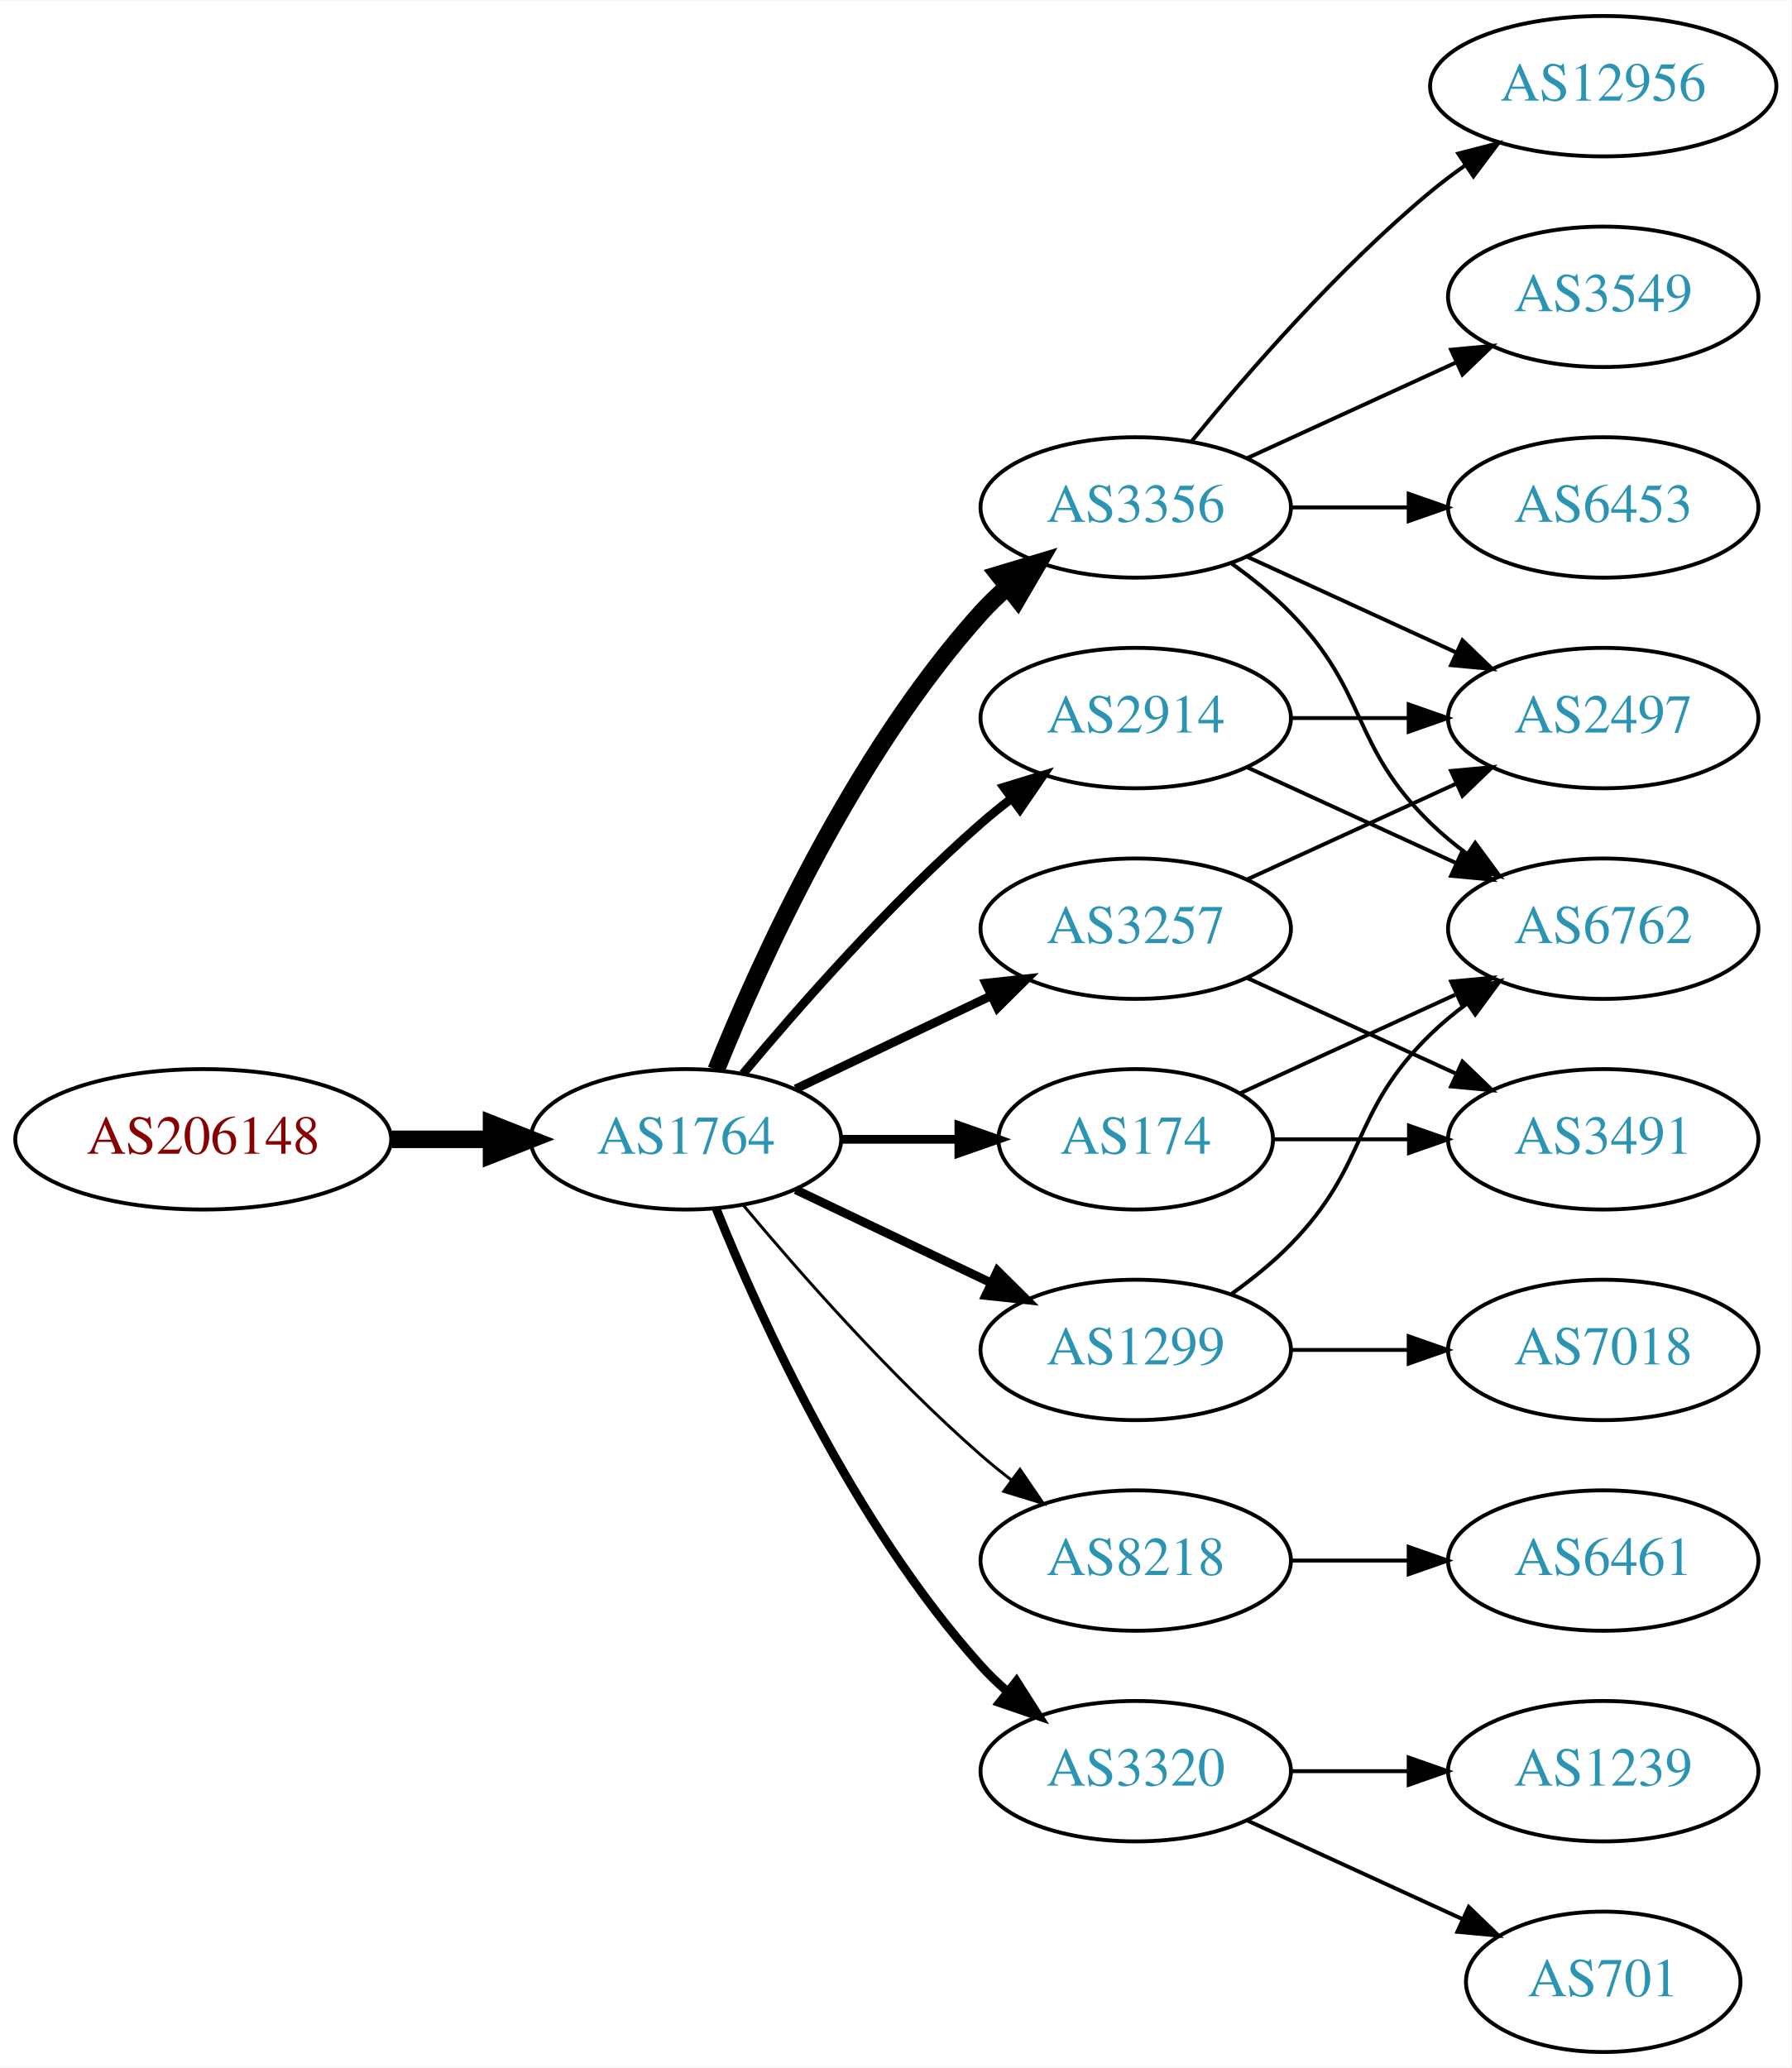
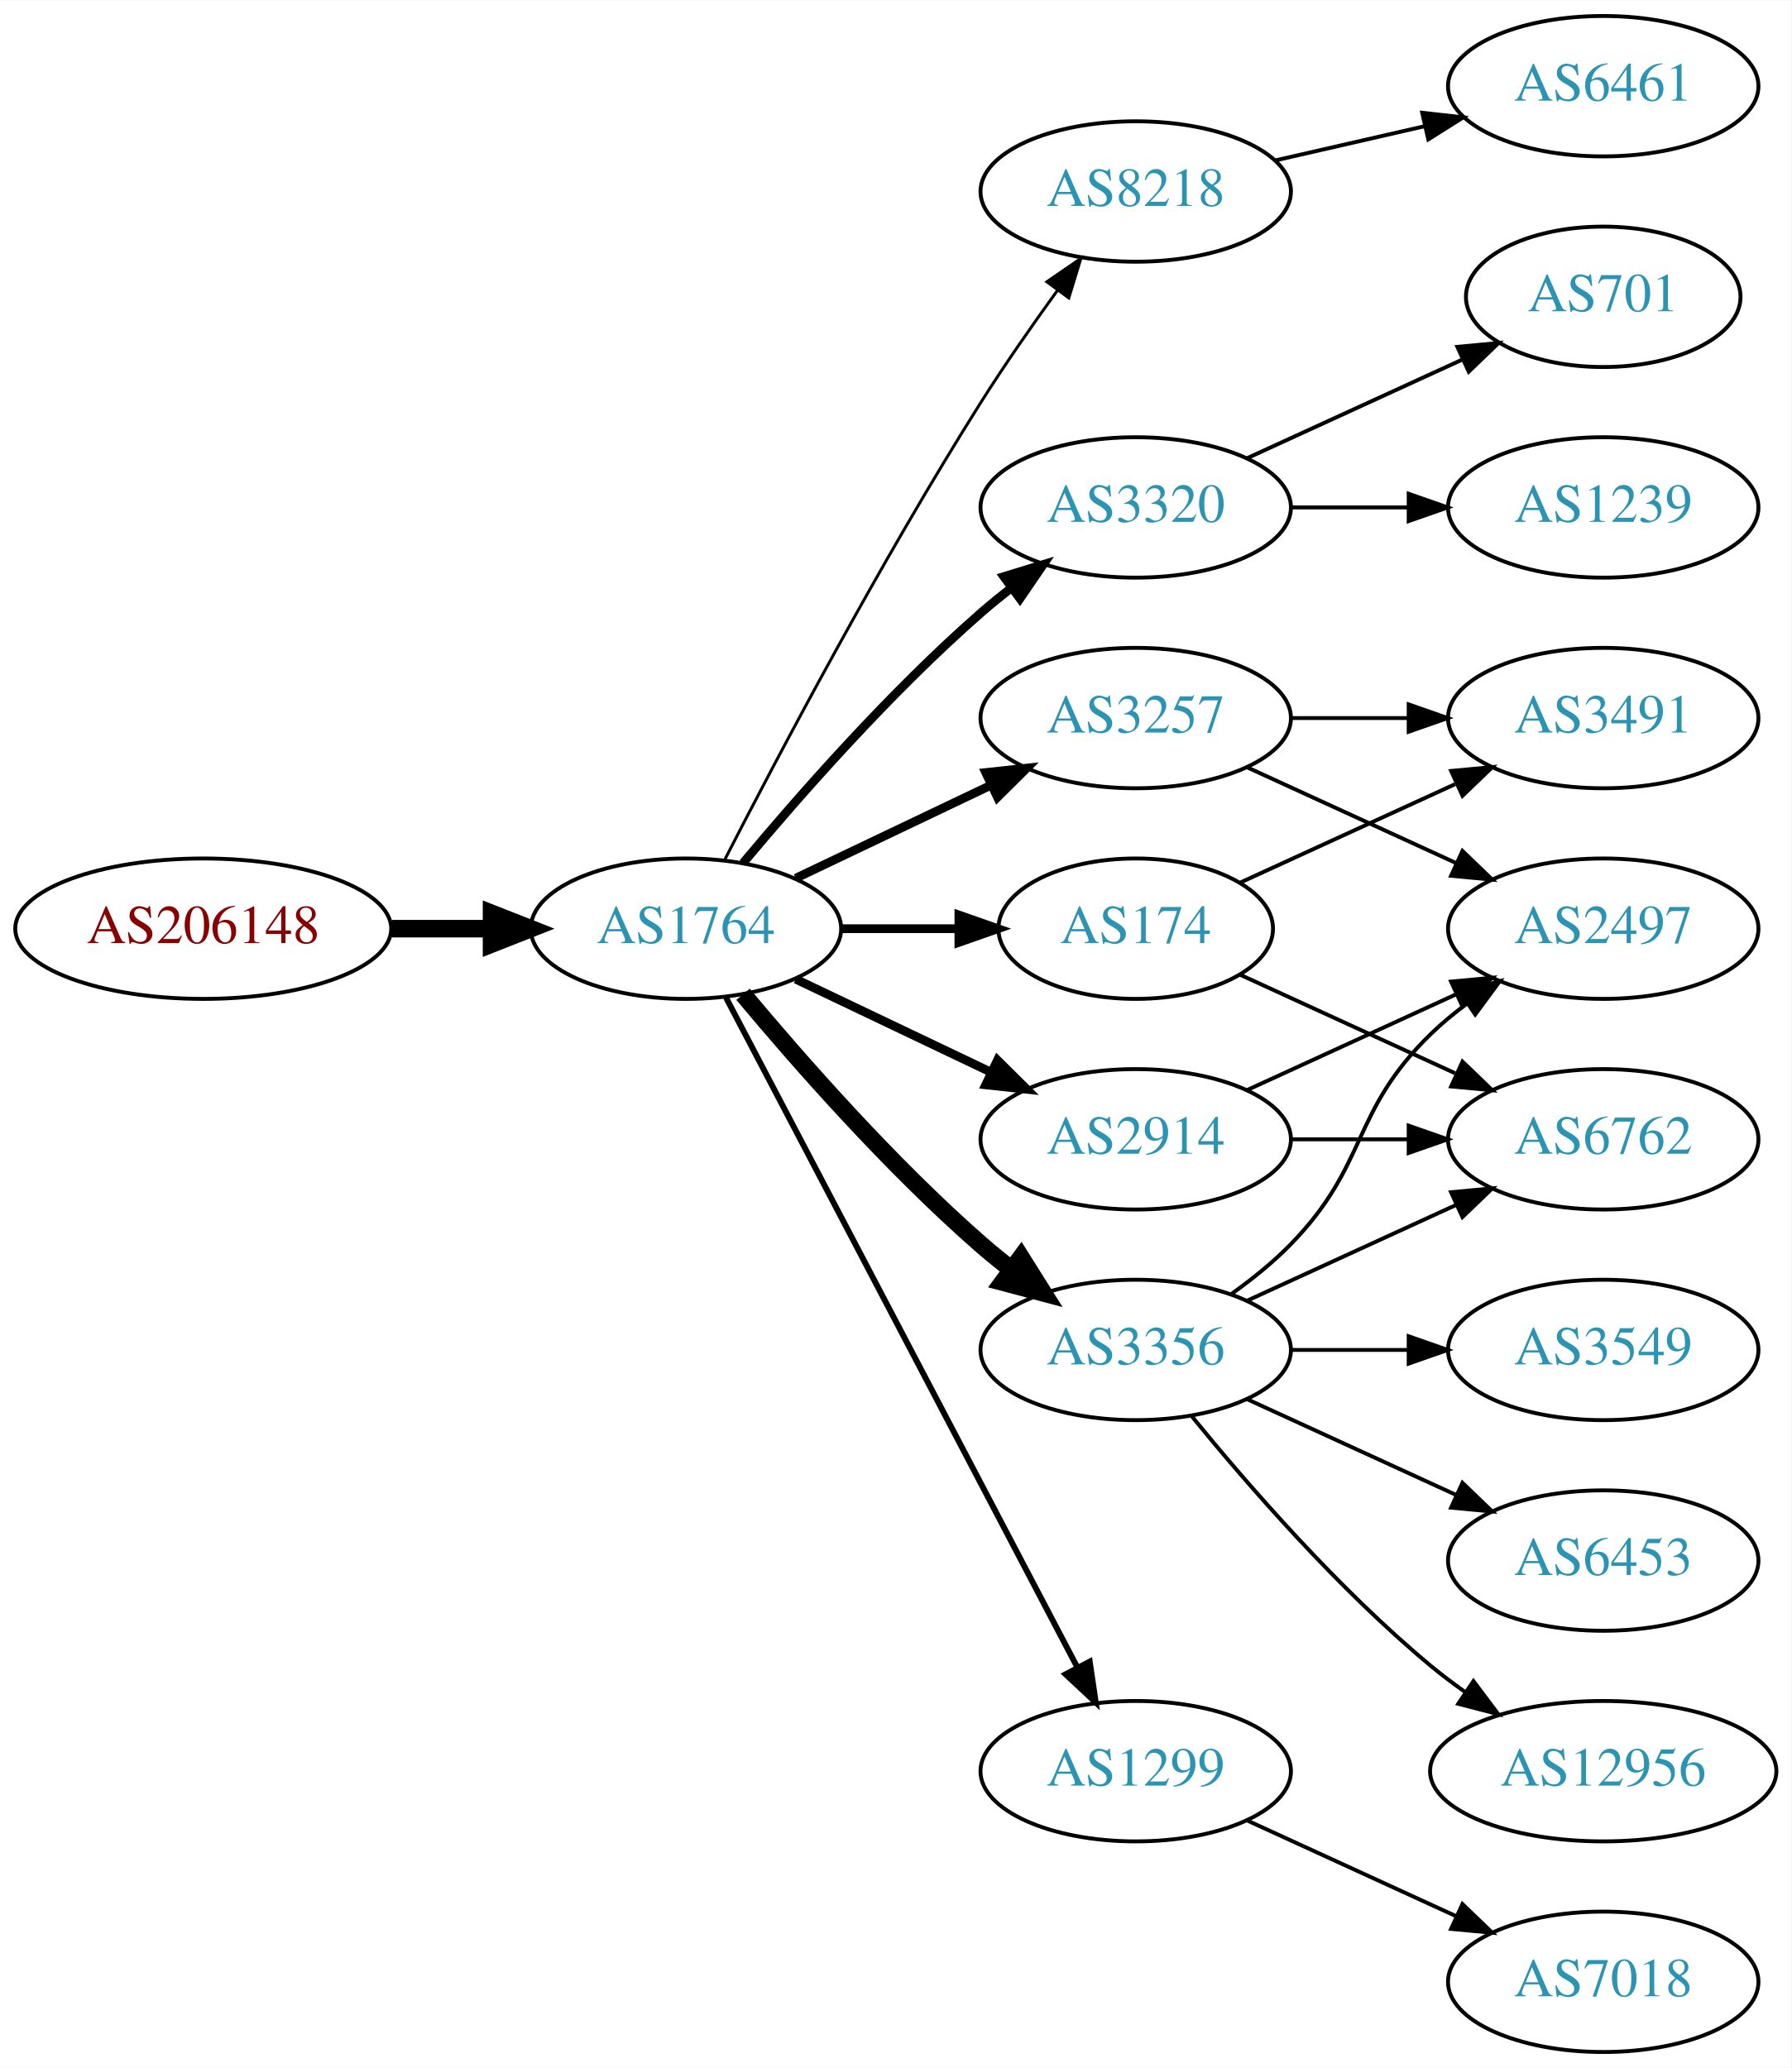
<svg xmlns="http://www.w3.org/2000/svg" xmlns:xlink="http://www.w3.org/1999/xlink" width="459pt" height="530pt" viewBox="0.00 0.00 459.17 530.00">
  <g id="graph0" class="graph" transform="scale(1 1) rotate(0) translate(4 526)">
    <polygon fill="white" stroke="none" points="-4,4 -4,-526 455.17,-526 455.17,4 -4,4" />
    <g id="node1" class="node">
      <g id="a_node1">
        <a xlink:href="/asn/206148" xlink:title="AS206148 ~ Neuhofer Holz GmbH [AT]">
-           <ellipse fill="#ffffff" stroke="black" cx="48.096" cy="-234" rx="48.192" ry="18" />
-           <text text-anchor="middle" x="48.096" y="-230.3" font-family="Times,serif" font-size="14.00" fill="#880000">AS206148</text>
+           <ellipse fill="#ffffff" stroke="black" cx="48.096" cy="-288" rx="48.192" ry="18" />
+           <text text-anchor="middle" x="48.096" y="-284.3" font-family="Times,serif" font-size="14.00" fill="#880000">AS206148</text>
        </a>
      </g>
    </g>
    <g id="node2" class="node">
      <g id="a_node2">
        <a xlink:href="/asn/1764" xlink:title="AS1764 ~ NEXTLAYER-AS [AT]">
-           <ellipse fill="#ffffff" stroke="black" cx="171.838" cy="-234" rx="39.794" ry="18" />
-           <text text-anchor="middle" x="171.838" y="-230.3" font-family="Times,serif" font-size="14.00" fill="#2c94b3">AS1764</text>
+           <ellipse fill="#ffffff" stroke="black" cx="171.838" cy="-288" rx="39.794" ry="18" />
+           <text text-anchor="middle" x="171.838" y="-284.3" font-family="Times,serif" font-size="14.00" fill="#2c94b3">AS1764</text>
        </a>
      </g>
    </g>
    <g id="edge1" class="edge">
-       <path fill="none" stroke="black" stroke-width="4.5" d="M96.513,-234C104.867,-234 113.577,-234 121.969,-234" />
-       <polygon fill="black" stroke="black" stroke-width="4.5" points="122.004,-237.938 132.004,-234 122.004,-230.063 122.004,-237.938" />
+       <path fill="none" stroke="black" stroke-width="4.5" d="M96.513,-288C104.867,-288 113.577,-288 121.969,-288" />
+       <polygon fill="black" stroke="black" stroke-width="4.5" points="122.004,-291.938 132.004,-288 122.004,-284.063 122.004,-291.938" />
    </g>
    <g id="node3" class="node">
      <g id="a_node3">
-         <a xlink:href="/asn/3356" xlink:title="AS3356 ~ Level 3 Parent, LLC [US]">
-           <ellipse fill="#ffffff" stroke="black" cx="287.131" cy="-396" rx="39.794" ry="18" />
-           <text text-anchor="middle" x="287.131" y="-392.3" font-family="Times,serif" font-size="14.00" fill="#2c94b3">AS3356</text>
+         <a xlink:href="/asn/8218" xlink:title="AS8218 ~ legacy Neotelecoms [FR]">
+           <ellipse fill="#ffffff" stroke="black" cx="287.131" cy="-477" rx="39.794" ry="18" />
+           <text text-anchor="middle" x="287.131" y="-473.3" font-family="Times,serif" font-size="14.00" fill="#2c94b3">AS8218</text>
        </a>
      </g>
    </g>
    <g id="edge2" class="edge">
-       <path fill="none" stroke="black" stroke-width="4.5" d="M179.586,-251.787C190.637,-279.243 214.69,-332.578 247.484,-369 249.487,-371.224 251.706,-373.363 254.038,-375.397" />
-       <polygon fill="black" stroke="black" stroke-width="4.5" points="251.965,-378.777 262.257,-381.873 256.839,-372.591 251.965,-378.777" />
+       <path fill="none" stroke="black" stroke-width="0.75" d="M181.864,-305.852C195.3,-332.055 221.75,-382.237 247.484,-423 253.547,-432.604 260.667,-442.813 267.133,-451.739" />
+       <polygon fill="black" stroke="black" stroke-width="0.75" points="264.339,-453.848 273.075,-459.843 269.984,-449.709 264.339,-453.848" />
    </g>
    <g id="node4" class="node">
      <g id="a_node4">
        <a xlink:href="/asn/3257" xlink:title="AS3257 ~ GTT [DE]">
-           <ellipse fill="#ffffff" stroke="black" cx="287.131" cy="-288" rx="39.794" ry="18" />
-           <text text-anchor="middle" x="287.131" y="-284.3" font-family="Times,serif" font-size="14.00" fill="#2c94b3">AS3257</text>
+           <ellipse fill="#ffffff" stroke="black" cx="287.131" cy="-342" rx="39.794" ry="18" />
+           <text text-anchor="middle" x="287.131" y="-338.3" font-family="Times,serif" font-size="14.00" fill="#2c94b3">AS3257</text>
        </a>
      </g>
    </g>
    <g id="edge3" class="edge">
-       <path fill="none" stroke="black" stroke-width="2.25" d="M199.974,-246.934C214.968,-254.081 233.789,-263.052 250.013,-270.785" />
-       <polygon fill="black" stroke="black" stroke-width="2.25" points="248.683,-274.028 259.216,-275.171 251.695,-267.709 248.683,-274.028" />
+       <path fill="none" stroke="black" stroke-width="2.25" d="M199.974,-300.934C214.968,-308.081 233.789,-317.052 250.013,-324.785" />
+       <polygon fill="black" stroke="black" stroke-width="2.25" points="248.683,-328.028 259.216,-329.171 251.695,-321.709 248.683,-328.028" />
    </g>
    <g id="node5" class="node">
      <g id="a_node5">
-         <a xlink:href="/asn/174" xlink:title="AS174 ~ Cogent Communications [US]">
-           <ellipse fill="#ffffff" stroke="black" cx="287.131" cy="-234" rx="35.194" ry="18" />
-           <text text-anchor="middle" x="287.131" y="-230.3" font-family="Times,serif" font-size="14.00" fill="#2c94b3">AS174</text>
+         <a xlink:href="/asn/3320" xlink:title="AS3320 ~ DTAG [DE]">
+           <ellipse fill="#ffffff" stroke="black" cx="287.131" cy="-396" rx="39.794" ry="18" />
+           <text text-anchor="middle" x="287.131" y="-392.3" font-family="Times,serif" font-size="14.00" fill="#2c94b3">AS3320</text>
        </a>
      </g>
    </g>
    <g id="edge4" class="edge">
-       <path fill="none" stroke="black" stroke-width="2.25" d="M211.51,-234C221.215,-234 231.706,-234 241.669,-234" />
-       <polygon fill="black" stroke="black" stroke-width="2.25" points="241.805,-237.5 251.805,-234 241.805,-230.5 241.805,-237.5" />
+       <path fill="none" stroke="black" stroke-width="2.25" d="M186.468,-304.817C200.751,-321.929 224.297,-348.745 247.484,-369 249.95,-371.154 252.589,-373.294 255.286,-375.372" />
+       <polygon fill="black" stroke="black" stroke-width="2.25" points="253.311,-378.264 263.44,-381.37 257.459,-372.625 253.311,-378.264" />
    </g>
    <g id="node6" class="node">
      <g id="a_node6">
-         <a xlink:href="/asn/1299" xlink:title="AS1299 ~ Telia Carrier [EU]">
-           <ellipse fill="#ffffff" stroke="black" cx="287.131" cy="-180" rx="39.794" ry="18" />
-           <text text-anchor="middle" x="287.131" y="-176.3" font-family="Times,serif" font-size="14.00" fill="#2c94b3">AS1299</text>
+         <a xlink:href="/asn/174" xlink:title="AS174 ~ Cogent Communications [US]">
+           <ellipse fill="#ffffff" stroke="black" cx="287.131" cy="-288" rx="35.194" ry="18" />
+           <text text-anchor="middle" x="287.131" y="-284.3" font-family="Times,serif" font-size="14.00" fill="#2c94b3">AS174</text>
        </a>
      </g>
    </g>
    <g id="edge5" class="edge">
-       <path fill="none" stroke="black" stroke-width="2.25" d="M199.974,-221.066C214.968,-213.919 233.789,-204.948 250.013,-197.215" />
-       <polygon fill="black" stroke="black" stroke-width="2.25" points="251.695,-200.291 259.216,-192.829 248.683,-193.972 251.695,-200.291" />
+       <path fill="none" stroke="black" stroke-width="2.25" d="M211.51,-288C221.215,-288 231.706,-288 241.669,-288" />
+       <polygon fill="black" stroke="black" stroke-width="2.25" points="241.805,-291.5 251.805,-288 241.805,-284.5 241.805,-291.5" />
    </g>
    <g id="node7" class="node">
      <g id="a_node7">
-         <a xlink:href="/asn/2914" xlink:title="AS2914 ~ NTT America, Inc. [US]">
-           <ellipse fill="#ffffff" stroke="black" cx="287.131" cy="-342" rx="39.794" ry="18" />
-           <text text-anchor="middle" x="287.131" y="-338.3" font-family="Times,serif" font-size="14.00" fill="#2c94b3">AS2914</text>
+         <a xlink:href="/asn/3356" xlink:title="AS3356 ~ Level 3 Parent, LLC [US]">
+           <ellipse fill="#ffffff" stroke="black" cx="287.131" cy="-180" rx="39.794" ry="18" />
+           <text text-anchor="middle" x="287.131" y="-176.3" font-family="Times,serif" font-size="14.00" fill="#2c94b3">AS3356</text>
        </a>
      </g>
    </g>
    <g id="edge6" class="edge">
-       <path fill="none" stroke="black" stroke-width="2.25" d="M186.468,-250.817C200.751,-267.929 224.297,-294.745 247.484,-315 249.95,-317.154 252.589,-319.294 255.286,-321.372" />
-       <polygon fill="black" stroke="black" stroke-width="2.25" points="253.311,-324.264 263.44,-327.37 257.459,-318.625 253.311,-324.264" />
+       <path fill="none" stroke="black" stroke-width="4.5" d="M186.468,-271.183C200.751,-254.071 224.297,-227.255 247.484,-207 249.95,-204.846 252.589,-202.706 255.286,-200.628" />
+       <polygon fill="black" stroke="black" stroke-width="4.5" points="257.718,-203.727 263.44,-194.63 253.052,-197.384 257.718,-203.727" />
    </g>
    <g id="node8" class="node">
      <g id="a_node8">
-         <a xlink:href="/asn/8218" xlink:title="AS8218 ~ legacy Neotelecoms [FR]">
-           <ellipse fill="#ffffff" stroke="black" cx="287.131" cy="-126" rx="39.794" ry="18" />
-           <text text-anchor="middle" x="287.131" y="-122.3" font-family="Times,serif" font-size="14.00" fill="#2c94b3">AS8218</text>
+         <a xlink:href="/asn/1299" xlink:title="AS1299 ~ Telia Carrier [EU]">
+           <ellipse fill="#ffffff" stroke="black" cx="287.131" cy="-72" rx="39.794" ry="18" />
+           <text text-anchor="middle" x="287.131" y="-68.3" font-family="Times,serif" font-size="14.00" fill="#2c94b3">AS1299</text>
        </a>
      </g>
    </g>
    <g id="edge7" class="edge">
-       <path fill="none" stroke="black" stroke-width="0.75" d="M186.468,-217.183C200.751,-200.071 224.297,-173.255 247.484,-153 249.95,-150.846 252.589,-148.706 255.286,-146.628" />
-       <polygon fill="black" stroke="black" stroke-width="0.75" points="257.459,-149.375 263.44,-140.63 253.311,-143.736 257.459,-149.375" />
+       <path fill="none" stroke="black" stroke-width="1.5" d="M182.109,-270.324C201.951,-232.495 248.628,-143.501 272.115,-98.722" />
+       <polygon fill="black" stroke="black" stroke-width="1.5" points="275.345,-100.099 276.89,-89.618 269.146,-96.848 275.345,-100.099" />
    </g>
    <g id="node9" class="node">
      <g id="a_node9">
-         <a xlink:href="/asn/3320" xlink:title="AS3320 ~ DTAG [DE]">
-           <ellipse fill="#ffffff" stroke="black" cx="287.131" cy="-72" rx="39.794" ry="18" />
-           <text text-anchor="middle" x="287.131" y="-68.3" font-family="Times,serif" font-size="14.00" fill="#2c94b3">AS3320</text>
+         <a xlink:href="/asn/2914" xlink:title="AS2914 ~ NTT America, Inc. [US]">
+           <ellipse fill="#ffffff" stroke="black" cx="287.131" cy="-234" rx="39.794" ry="18" />
+           <text text-anchor="middle" x="287.131" y="-230.3" font-family="Times,serif" font-size="14.00" fill="#2c94b3">AS2914</text>
        </a>
      </g>
    </g>
    <g id="edge8" class="edge">
-       <path fill="none" stroke="black" stroke-width="2.25" d="M179.586,-216.213C190.637,-188.757 214.69,-135.422 247.484,-99 249.487,-96.776 251.706,-94.637 254.038,-92.603" />
-       <polygon fill="black" stroke="black" stroke-width="2.25" points="256.569,-95.065 262.257,-86.127 252.236,-89.567 256.569,-95.065" />
+       <path fill="none" stroke="black" stroke-width="2.25" d="M199.974,-275.066C214.968,-267.919 233.789,-258.948 250.013,-251.215" />
+       <polygon fill="black" stroke="black" stroke-width="2.25" points="251.695,-254.291 259.216,-246.829 248.683,-247.972 251.695,-254.291" />
+     </g>
+     <g id="node10" class="node">
+       <g id="a_node10">
+         <a xlink:href="/asn/6461" xlink:title="AS6461 ~ Zayo Bandwidth [US]">
+           <ellipse fill="#ffffff" stroke="black" cx="406.973" cy="-504" rx="39.794" ry="18" />
+           <text text-anchor="middle" x="406.973" y="-500.3" font-family="Times,serif" font-size="14.00" fill="#2c94b3">AS6461</text>
+         </a>
+       </g>
+     </g>
+     <g id="edge9" class="edge">
+       <path fill="none" stroke="black" d="M322.85,-484.955C334.85,-487.704 348.471,-490.825 361.164,-493.733" />
+       <polygon fill="black" stroke="black" points="360.566,-497.187 371.095,-496.009 362.129,-490.364 360.566,-497.187" />
    </g>
    <g id="node11" class="node">
      <g id="a_node11">
        <a xlink:href="/asn/2497" xlink:title="AS2497 ~ Internet Initiative Japan Inc. [JP]">
-           <ellipse fill="#ffffff" stroke="black" cx="406.973" cy="-342" rx="39.794" ry="18" />
-           <text text-anchor="middle" x="406.973" y="-338.3" font-family="Times,serif" font-size="14.00" fill="#2c94b3">AS2497</text>
-         </a>
-       </g>
-     </g>
-     <g id="edge13" class="edge">
-       <path fill="none" stroke="black" d="M315.76,-383.339C331.717,-376.027 351.987,-366.739 369.27,-358.819" />
-       <polygon fill="black" stroke="black" points="370.885,-361.929 378.518,-354.581 367.969,-355.565 370.885,-361.929" />
+           <ellipse fill="#ffffff" stroke="black" cx="406.973" cy="-288" rx="39.794" ry="18" />
+           <text text-anchor="middle" x="406.973" y="-284.3" font-family="Times,serif" font-size="14.00" fill="#2c94b3">AS2497</text>
+         </a>
+       </g>
+     </g>
+     <g id="edge10" class="edge">
+       <path fill="none" stroke="black" d="M315.76,-329.339C331.717,-322.027 351.987,-312.739 369.27,-304.819" />
+       <polygon fill="black" stroke="black" points="370.885,-307.929 378.518,-300.581 367.969,-301.565 370.885,-307.929" />
    </g>
    <g id="node12" class="node">
      <g id="a_node12">
+         <a xlink:href="/asn/3491" xlink:title="AS3491 ~ PCCW Global, Inc. [US]">
+           <ellipse fill="#ffffff" stroke="black" cx="406.973" cy="-342" rx="39.794" ry="18" />
+           <text text-anchor="middle" x="406.973" y="-338.3" font-family="Times,serif" font-size="14.00" fill="#2c94b3">AS3491</text>
+         </a>
+       </g>
+     </g>
+     <g id="edge11" class="edge">
+       <path fill="none" stroke="black" d="M327.044,-342C336.597,-342 346.947,-342 356.909,-342" />
+       <polygon fill="black" stroke="black" points="357.102,-345.5 367.102,-342 357.102,-338.5 357.102,-345.5" />
+     </g>
+     <g id="node17" class="node">
+       <g id="a_node17">
+         <a xlink:href="/asn/1239" xlink:title="AS1239 ~ Sprint [US]">
+           <ellipse fill="#ffffff" stroke="black" cx="406.973" cy="-396" rx="39.794" ry="18" />
+           <text text-anchor="middle" x="406.973" y="-392.3" font-family="Times,serif" font-size="14.00" fill="#2c94b3">AS1239</text>
+         </a>
+       </g>
+     </g>
+     <g id="edge17" class="edge">
+       <path fill="none" stroke="black" d="M327.044,-396C336.597,-396 346.947,-396 356.909,-396" />
+       <polygon fill="black" stroke="black" points="357.102,-399.5 367.102,-396 357.102,-392.5 357.102,-399.5" />
+     </g>
+     <g id="node18" class="node">
+       <g id="a_node18">
+         <a xlink:href="/asn/701" xlink:title="AS701 ~ UUNET [US]">
+           <ellipse fill="#ffffff" stroke="black" cx="406.973" cy="-450" rx="35.194" ry="18" />
+           <text text-anchor="middle" x="406.973" y="-446.3" font-family="Times,serif" font-size="14.00" fill="#2c94b3">AS701</text>
+         </a>
+       </g>
+     </g>
+     <g id="edge18" class="edge">
+       <path fill="none" stroke="black" d="M315.76,-408.661C332.176,-416.183 353.158,-425.798 370.754,-433.861" />
+       <polygon fill="black" stroke="black" points="369.583,-437.174 380.132,-438.158 372.499,-430.811 369.583,-437.174" />
+     </g>
+     <g id="edge20" class="edge">
+       <path fill="none" stroke="black" d="M313.992,-299.851C330.113,-307.238 351.115,-316.862 368.98,-325.048" />
+       <polygon fill="black" stroke="black" points="367.983,-328.441 378.532,-329.425 370.899,-322.077 367.983,-328.441" />
+     </g>
+     <g id="node14" class="node">
+       <g id="a_node14">
        <a xlink:href="/asn/6762" xlink:title="AS6762 ~ TELECOM ITALIA SPARKLE S.p.A. [IT]">
-           <ellipse fill="#ffffff" stroke="black" cx="406.973" cy="-288" rx="39.794" ry="18" />
-           <text text-anchor="middle" x="406.973" y="-284.3" font-family="Times,serif" font-size="14.00" fill="#2c94b3">AS6762</text>
-         </a>
-       </g>
-     </g>
-     <g id="edge17" class="edge">
-       <path fill="none" stroke="black" d="M311.725,-381.611C316.981,-377.852 322.313,-373.563 326.777,-369 346.95,-348.383 342.084,-335.094 362.777,-315 365.623,-312.237 368.796,-309.614 372.096,-307.166" />
-       <polygon fill="black" stroke="black" points="374.162,-309.994 380.444,-301.462 370.213,-304.214 374.162,-309.994" />
+           <ellipse fill="#ffffff" stroke="black" cx="406.973" cy="-234" rx="39.794" ry="18" />
+           <text text-anchor="middle" x="406.973" y="-230.3" font-family="Times,serif" font-size="14.00" fill="#2c94b3">AS6762</text>
+         </a>
+       </g>
+     </g>
+     <g id="edge19" class="edge">
+       <path fill="none" stroke="black" d="M313.992,-276.149C330.113,-268.762 351.115,-259.138 368.98,-250.952" />
+       <polygon fill="black" stroke="black" points="370.899,-253.923 378.532,-246.575 367.983,-247.559 370.899,-253.923" />
+     </g>
+     <g id="edge13" class="edge">
+       <path fill="none" stroke="black" d="M311.725,-194.389C316.981,-198.148 322.313,-202.437 326.777,-207 346.95,-227.617 342.084,-240.906 362.777,-261 365.623,-263.763 368.796,-266.386 372.096,-268.834" />
+       <polygon fill="black" stroke="black" points="370.213,-271.786 380.444,-274.538 374.162,-266.006 370.213,-271.786" />
    </g>
    <g id="node13" class="node">
      <g id="a_node13">
        <a xlink:href="/asn/3549" xlink:title="AS3549 ~ Level 3 Parent, LLC [US]">
-           <ellipse fill="#ffffff" stroke="black" cx="406.973" cy="-450" rx="39.794" ry="18" />
-           <text text-anchor="middle" x="406.973" y="-446.3" font-family="Times,serif" font-size="14.00" fill="#2c94b3">AS3549</text>
-         </a>
-       </g>
+           <ellipse fill="#ffffff" stroke="black" cx="406.973" cy="-180" rx="39.794" ry="18" />
+           <text text-anchor="middle" x="406.973" y="-176.3" font-family="Times,serif" font-size="14.00" fill="#2c94b3">AS3549</text>
+         </a>
+       </g>
+     </g>
+     <g id="edge12" class="edge">
+       <path fill="none" stroke="black" d="M327.044,-180C336.597,-180 346.947,-180 356.909,-180" />
+       <polygon fill="black" stroke="black" points="357.102,-183.5 367.102,-180 357.102,-176.5 357.102,-183.5" />
    </g>
    <g id="edge14" class="edge">
-       <path fill="none" stroke="black" d="M315.76,-408.661C331.717,-415.973 351.987,-425.261 369.27,-433.181" />
-       <polygon fill="black" stroke="black" points="367.969,-436.435 378.518,-437.419 370.885,-430.071 367.969,-436.435" />
-     </g>
-     <g id="node14" class="node">
-       <g id="a_node14">
-         <a xlink:href="/asn/6453" xlink:title="AS6453 ~ TATA COMMUNICATIONS (AMERICA) INC [US]">
-           <ellipse fill="#ffffff" stroke="black" cx="406.973" cy="-396" rx="39.794" ry="18" />
-           <text text-anchor="middle" x="406.973" y="-392.3" font-family="Times,serif" font-size="14.00" fill="#2c94b3">AS6453</text>
-         </a>
-       </g>
-     </g>
-     <g id="edge15" class="edge">
-       <path fill="none" stroke="black" d="M327.044,-396C336.597,-396 346.947,-396 356.909,-396" />
-       <polygon fill="black" stroke="black" points="357.102,-399.5 367.102,-396 357.102,-392.5 357.102,-399.5" />
+       <path fill="none" stroke="black" d="M315.76,-192.661C331.717,-199.973 351.987,-209.261 369.27,-217.181" />
+       <polygon fill="black" stroke="black" points="367.969,-220.435 378.518,-221.419 370.885,-214.071 367.969,-220.435" />
    </g>
    <g id="node15" class="node">
      <g id="a_node15">
+         <a xlink:href="/asn/6453" xlink:title="AS6453 ~ TATA COMMUNICATIONS (AMERICA) INC [US]">
+           <ellipse fill="#ffffff" stroke="black" cx="406.973" cy="-126" rx="39.794" ry="18" />
+           <text text-anchor="middle" x="406.973" y="-122.3" font-family="Times,serif" font-size="14.00" fill="#2c94b3">AS6453</text>
+         </a>
+       </g>
+     </g>
+     <g id="edge15" class="edge">
+       <path fill="none" stroke="black" d="M315.76,-167.339C331.717,-160.027 351.987,-150.739 369.27,-142.819" />
+       <polygon fill="black" stroke="black" points="370.885,-145.929 378.518,-138.581 367.969,-139.565 370.885,-145.929" />
+     </g>
+     <g id="node16" class="node">
+       <g id="a_node16">
        <a xlink:href="/asn/12956" xlink:title="AS12956 ~ TELXIUS [ES]">
-           <ellipse fill="#ffffff" stroke="black" cx="406.973" cy="-504" rx="44.393" ry="18" />
-           <text text-anchor="middle" x="406.973" y="-500.3" font-family="Times,serif" font-size="14.00" fill="#2c94b3">AS12956</text>
+           <ellipse fill="#ffffff" stroke="black" cx="406.973" cy="-72" rx="44.393" ry="18" />
+           <text text-anchor="middle" x="406.973" y="-68.3" font-family="Times,serif" font-size="14.00" fill="#2c94b3">AS12956</text>
        </a>
      </g>
    </g>
    <g id="edge16" class="edge">
-       <path fill="none" stroke="black" d="M301.55,-413.065C315.665,-430.375 339.079,-457.345 362.777,-477 365.515,-479.271 368.459,-481.494 371.476,-483.63" />
-       <polygon fill="black" stroke="black" points="369.808,-486.725 380.065,-489.379 373.702,-480.908 369.808,-486.725" />
-     </g>
-     <g id="node10" class="node">
-       <g id="a_node10">
-         <a xlink:href="/asn/3491" xlink:title="AS3491 ~ PCCW Global, Inc. [US]">
-           <ellipse fill="#ffffff" stroke="black" cx="406.973" cy="-234" rx="39.794" ry="18" />
-           <text text-anchor="middle" x="406.973" y="-230.3" font-family="Times,serif" font-size="14.00" fill="#2c94b3">AS3491</text>
-         </a>
-       </g>
-     </g>
-     <g id="edge9" class="edge">
-       <path fill="none" stroke="black" d="M315.76,-275.339C331.717,-268.027 351.987,-258.739 369.27,-250.819" />
-       <polygon fill="black" stroke="black" points="370.885,-253.929 378.518,-246.581 367.969,-247.565 370.885,-253.929" />
-     </g>
-     <g id="edge10" class="edge">
-       <path fill="none" stroke="black" d="M315.76,-300.661C331.717,-307.973 351.987,-317.261 369.27,-325.181" />
-       <polygon fill="black" stroke="black" points="367.969,-328.435 378.518,-329.419 370.885,-322.071 367.969,-328.435" />
-     </g>
-     <g id="edge11" class="edge">
-       <path fill="none" stroke="black" d="M322.533,-234C333.357,-234 345.524,-234 357.151,-234" />
-       <polygon fill="black" stroke="black" points="357.182,-237.5 367.182,-234 357.182,-230.5 357.182,-237.5" />
-     </g>
-     <g id="edge12" class="edge">
-       <path fill="none" stroke="black" d="M313.992,-245.851C330.113,-253.238 351.115,-262.862 368.98,-271.048" />
-       <polygon fill="black" stroke="black" points="367.983,-274.441 378.532,-275.425 370.899,-268.077 367.983,-274.441" />
-     </g>
-     <g id="edge24" class="edge">
-       <path fill="none" stroke="black" d="M311.725,-194.389C316.981,-198.148 322.313,-202.437 326.777,-207 346.95,-227.617 342.084,-240.906 362.777,-261 365.623,-263.763 368.796,-266.386 372.096,-268.834" />
-       <polygon fill="black" stroke="black" points="370.213,-271.786 380.444,-274.538 374.162,-266.006 370.213,-271.786" />
+       <path fill="none" stroke="black" d="M301.55,-162.935C315.665,-145.625 339.079,-118.655 362.777,-99 365.515,-96.729 368.459,-94.506 371.476,-92.37" />
+       <polygon fill="black" stroke="black" points="373.702,-95.092 380.065,-86.621 369.808,-89.275 373.702,-95.092" />
    </g>
    <g id="node19" class="node">
      <g id="a_node19">
        <a xlink:href="/asn/7018" xlink:title="AS7018 ~ AT&amp;T Services, Inc. [US]">
-           <ellipse fill="#ffffff" stroke="black" cx="406.973" cy="-180" rx="39.794" ry="18" />
-           <text text-anchor="middle" x="406.973" y="-176.3" font-family="Times,serif" font-size="14.00" fill="#2c94b3">AS7018</text>
-         </a>
-       </g>
+           <ellipse fill="#ffffff" stroke="black" cx="406.973" cy="-18" rx="39.794" ry="18" />
+           <text text-anchor="middle" x="406.973" y="-14.3" font-family="Times,serif" font-size="14.00" fill="#2c94b3">AS7018</text>
+         </a>
+       </g>
+     </g>
+     <g id="edge21" class="edge">
+       <path fill="none" stroke="black" d="M315.76,-59.339C331.717,-52.027 351.987,-42.739 369.27,-34.819" />
+       <polygon fill="black" stroke="black" points="370.885,-37.929 378.518,-30.581 367.969,-31.565 370.885,-37.929" />
+     </g>
+     <g id="edge22" class="edge">
+       <path fill="none" stroke="black" d="M315.76,-246.661C331.717,-253.973 351.987,-263.261 369.27,-271.181" />
+       <polygon fill="black" stroke="black" points="367.969,-274.435 378.518,-275.419 370.885,-268.071 367.969,-274.435" />
    </g>
    <g id="edge23" class="edge">
-       <path fill="none" stroke="black" d="M327.044,-180C336.597,-180 346.947,-180 356.909,-180" />
-       <polygon fill="black" stroke="black" points="357.102,-183.5 367.102,-180 357.102,-176.5 357.102,-183.5" />
-     </g>
-     <g id="edge19" class="edge">
-       <path fill="none" stroke="black" d="M327.044,-342C336.597,-342 346.947,-342 356.909,-342" />
-       <polygon fill="black" stroke="black" points="357.102,-345.5 367.102,-342 357.102,-338.5 357.102,-345.5" />
-     </g>
-     <g id="edge18" class="edge">
-       <path fill="none" stroke="black" d="M315.76,-329.339C331.717,-322.027 351.987,-312.739 369.27,-304.819" />
-       <polygon fill="black" stroke="black" points="370.885,-307.929 378.518,-300.581 367.969,-301.565 370.885,-307.929" />
-     </g>
-     <g id="node16" class="node">
-       <g id="a_node16">
-         <a xlink:href="/asn/6461" xlink:title="AS6461 ~ Zayo Bandwidth [US]">
-           <ellipse fill="#ffffff" stroke="black" cx="406.973" cy="-126" rx="39.794" ry="18" />
-           <text text-anchor="middle" x="406.973" y="-122.3" font-family="Times,serif" font-size="14.00" fill="#2c94b3">AS6461</text>
-         </a>
-       </g>
-     </g>
-     <g id="edge20" class="edge">
-       <path fill="none" stroke="black" d="M327.044,-126C336.597,-126 346.947,-126 356.909,-126" />
-       <polygon fill="black" stroke="black" points="357.102,-129.5 367.102,-126 357.102,-122.5 357.102,-129.5" />
-     </g>
-     <g id="node17" class="node">
-       <g id="a_node17">
-         <a xlink:href="/asn/1239" xlink:title="AS1239 ~ Sprint [US]">
-           <ellipse fill="#ffffff" stroke="black" cx="406.973" cy="-72" rx="39.794" ry="18" />
-           <text text-anchor="middle" x="406.973" y="-68.3" font-family="Times,serif" font-size="14.00" fill="#2c94b3">AS1239</text>
-         </a>
-       </g>
-     </g>
-     <g id="edge21" class="edge">
-       <path fill="none" stroke="black" d="M327.044,-72C336.597,-72 346.947,-72 356.909,-72" />
-       <polygon fill="black" stroke="black" points="357.102,-75.5 367.102,-72 357.102,-68.5 357.102,-75.5" />
-     </g>
-     <g id="node18" class="node">
-       <g id="a_node18">
-         <a xlink:href="/asn/701" xlink:title="AS701 ~ UUNET [US]">
-           <ellipse fill="#ffffff" stroke="black" cx="406.973" cy="-18" rx="35.194" ry="18" />
-           <text text-anchor="middle" x="406.973" y="-14.3" font-family="Times,serif" font-size="14.00" fill="#2c94b3">AS701</text>
-         </a>
-       </g>
-     </g>
-     <g id="edge22" class="edge">
-       <path fill="none" stroke="black" d="M315.76,-59.339C332.176,-51.817 353.158,-42.202 370.754,-34.139" />
-       <polygon fill="black" stroke="black" points="372.499,-37.189 380.132,-29.842 369.583,-30.826 372.499,-37.189" />
+       <path fill="none" stroke="black" d="M327.044,-234C336.597,-234 346.947,-234 356.909,-234" />
+       <polygon fill="black" stroke="black" points="357.102,-237.5 367.102,-234 357.102,-230.5 357.102,-237.5" />
    </g>
  </g>
</svg>
